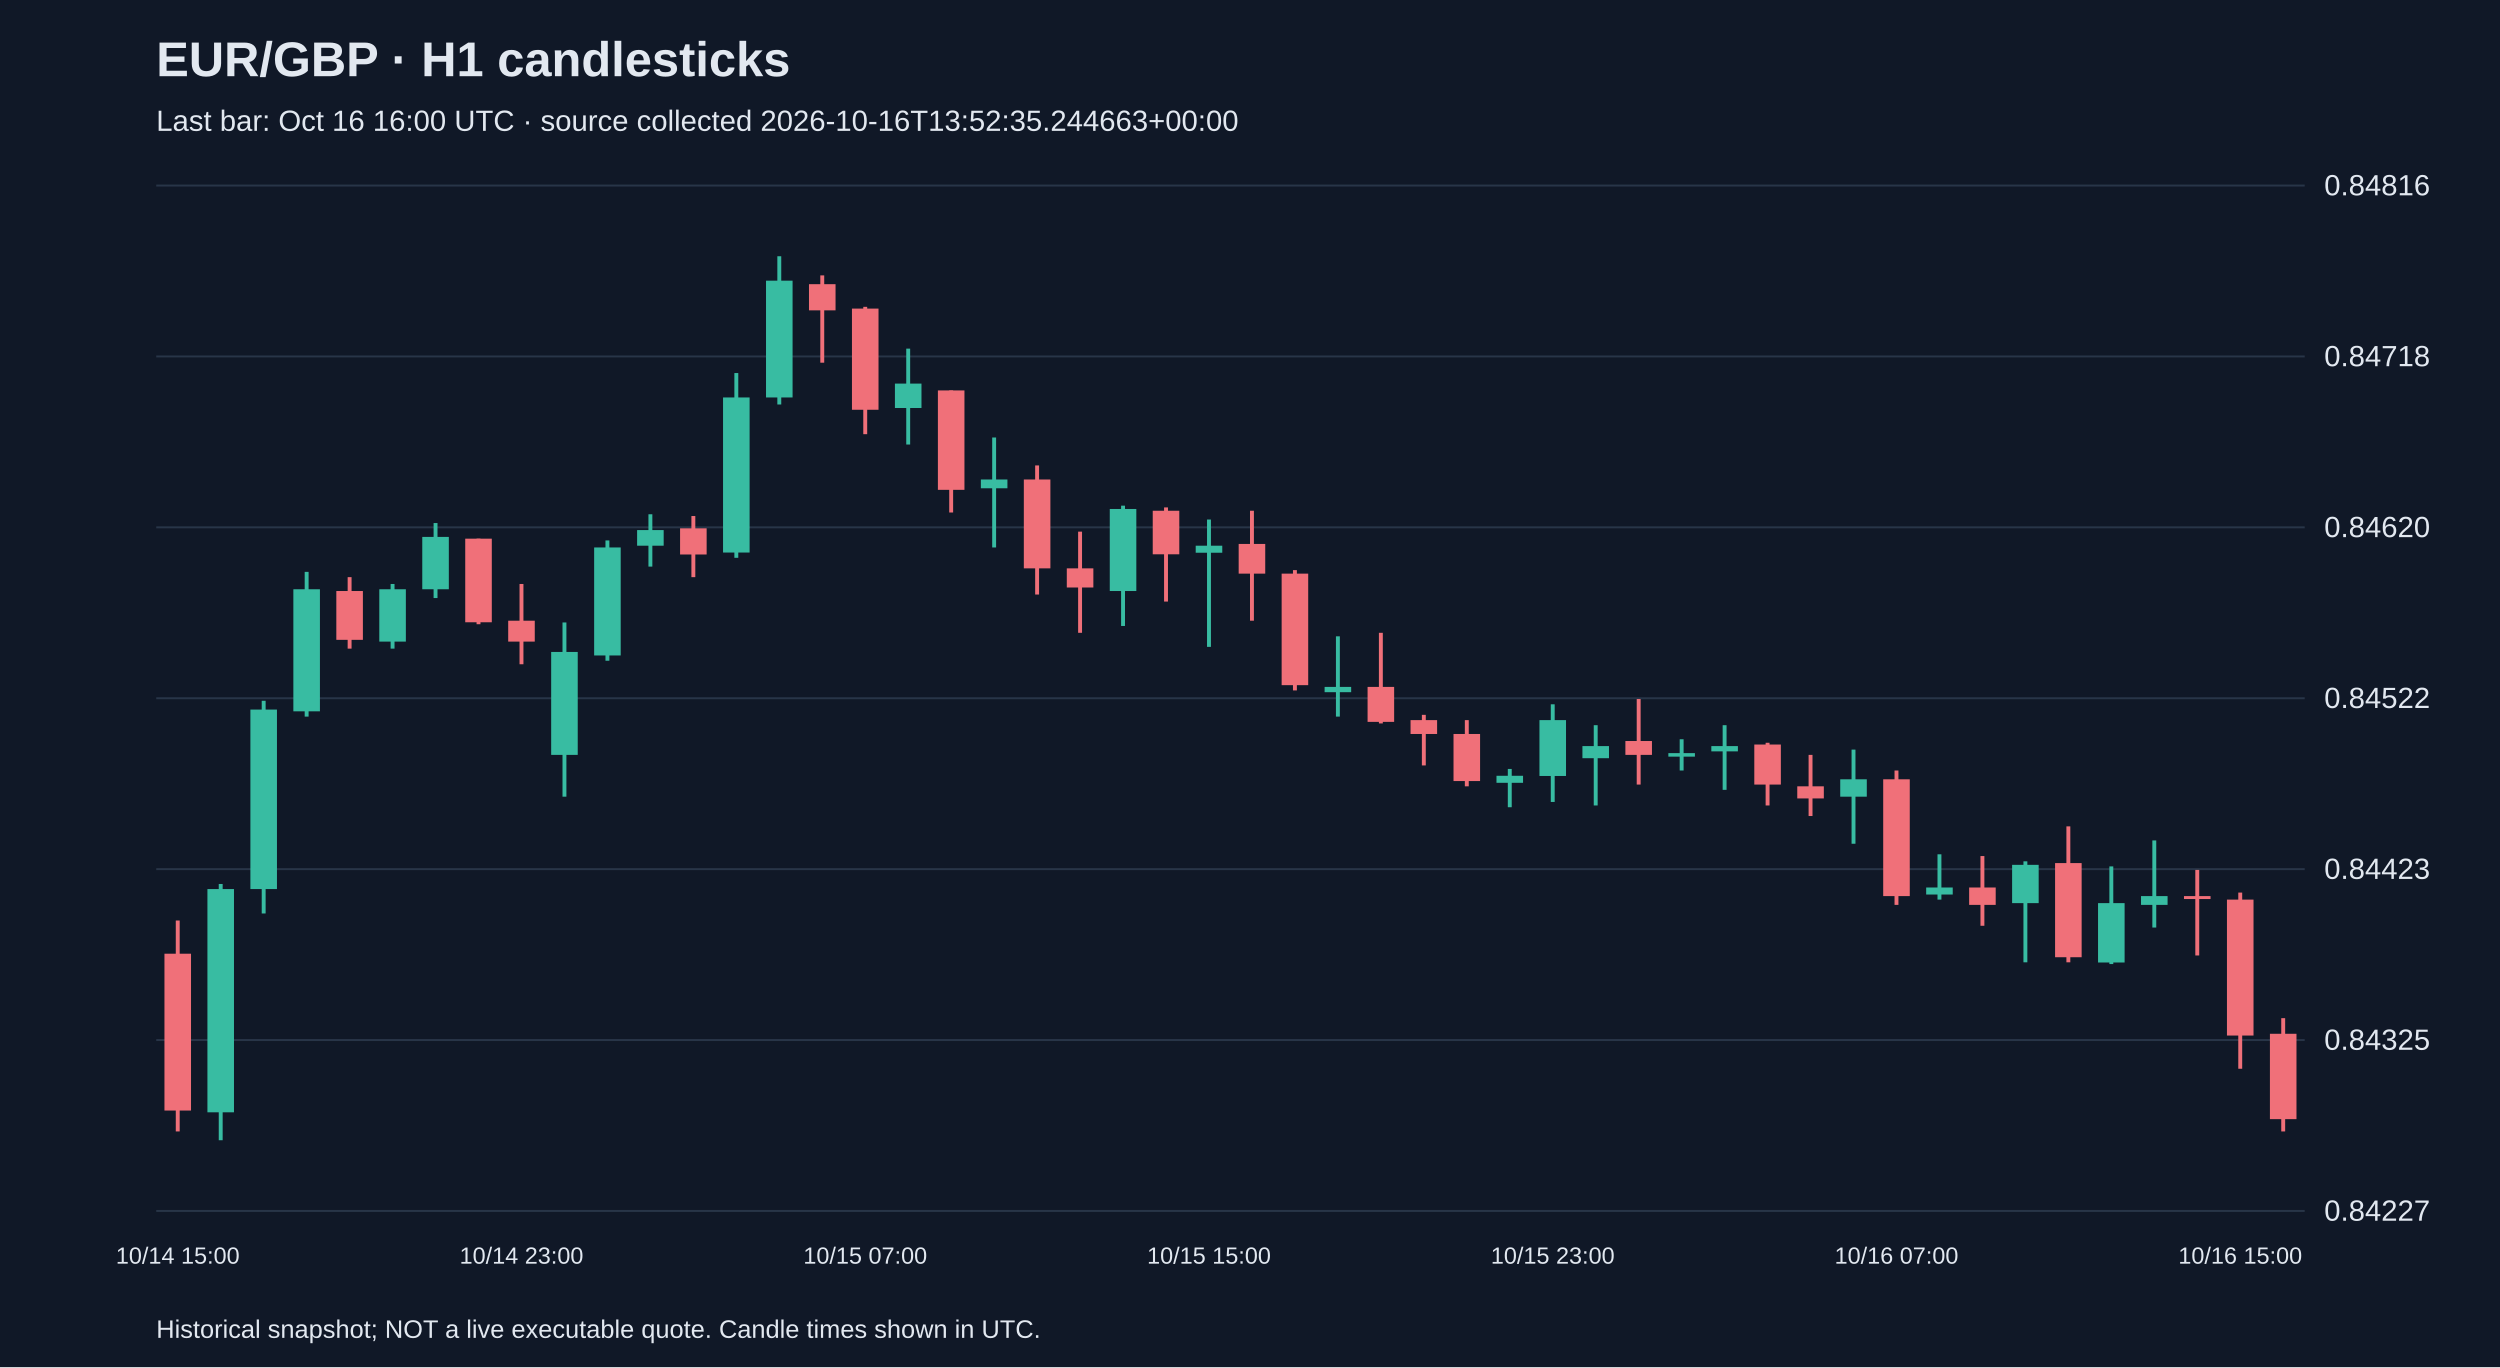
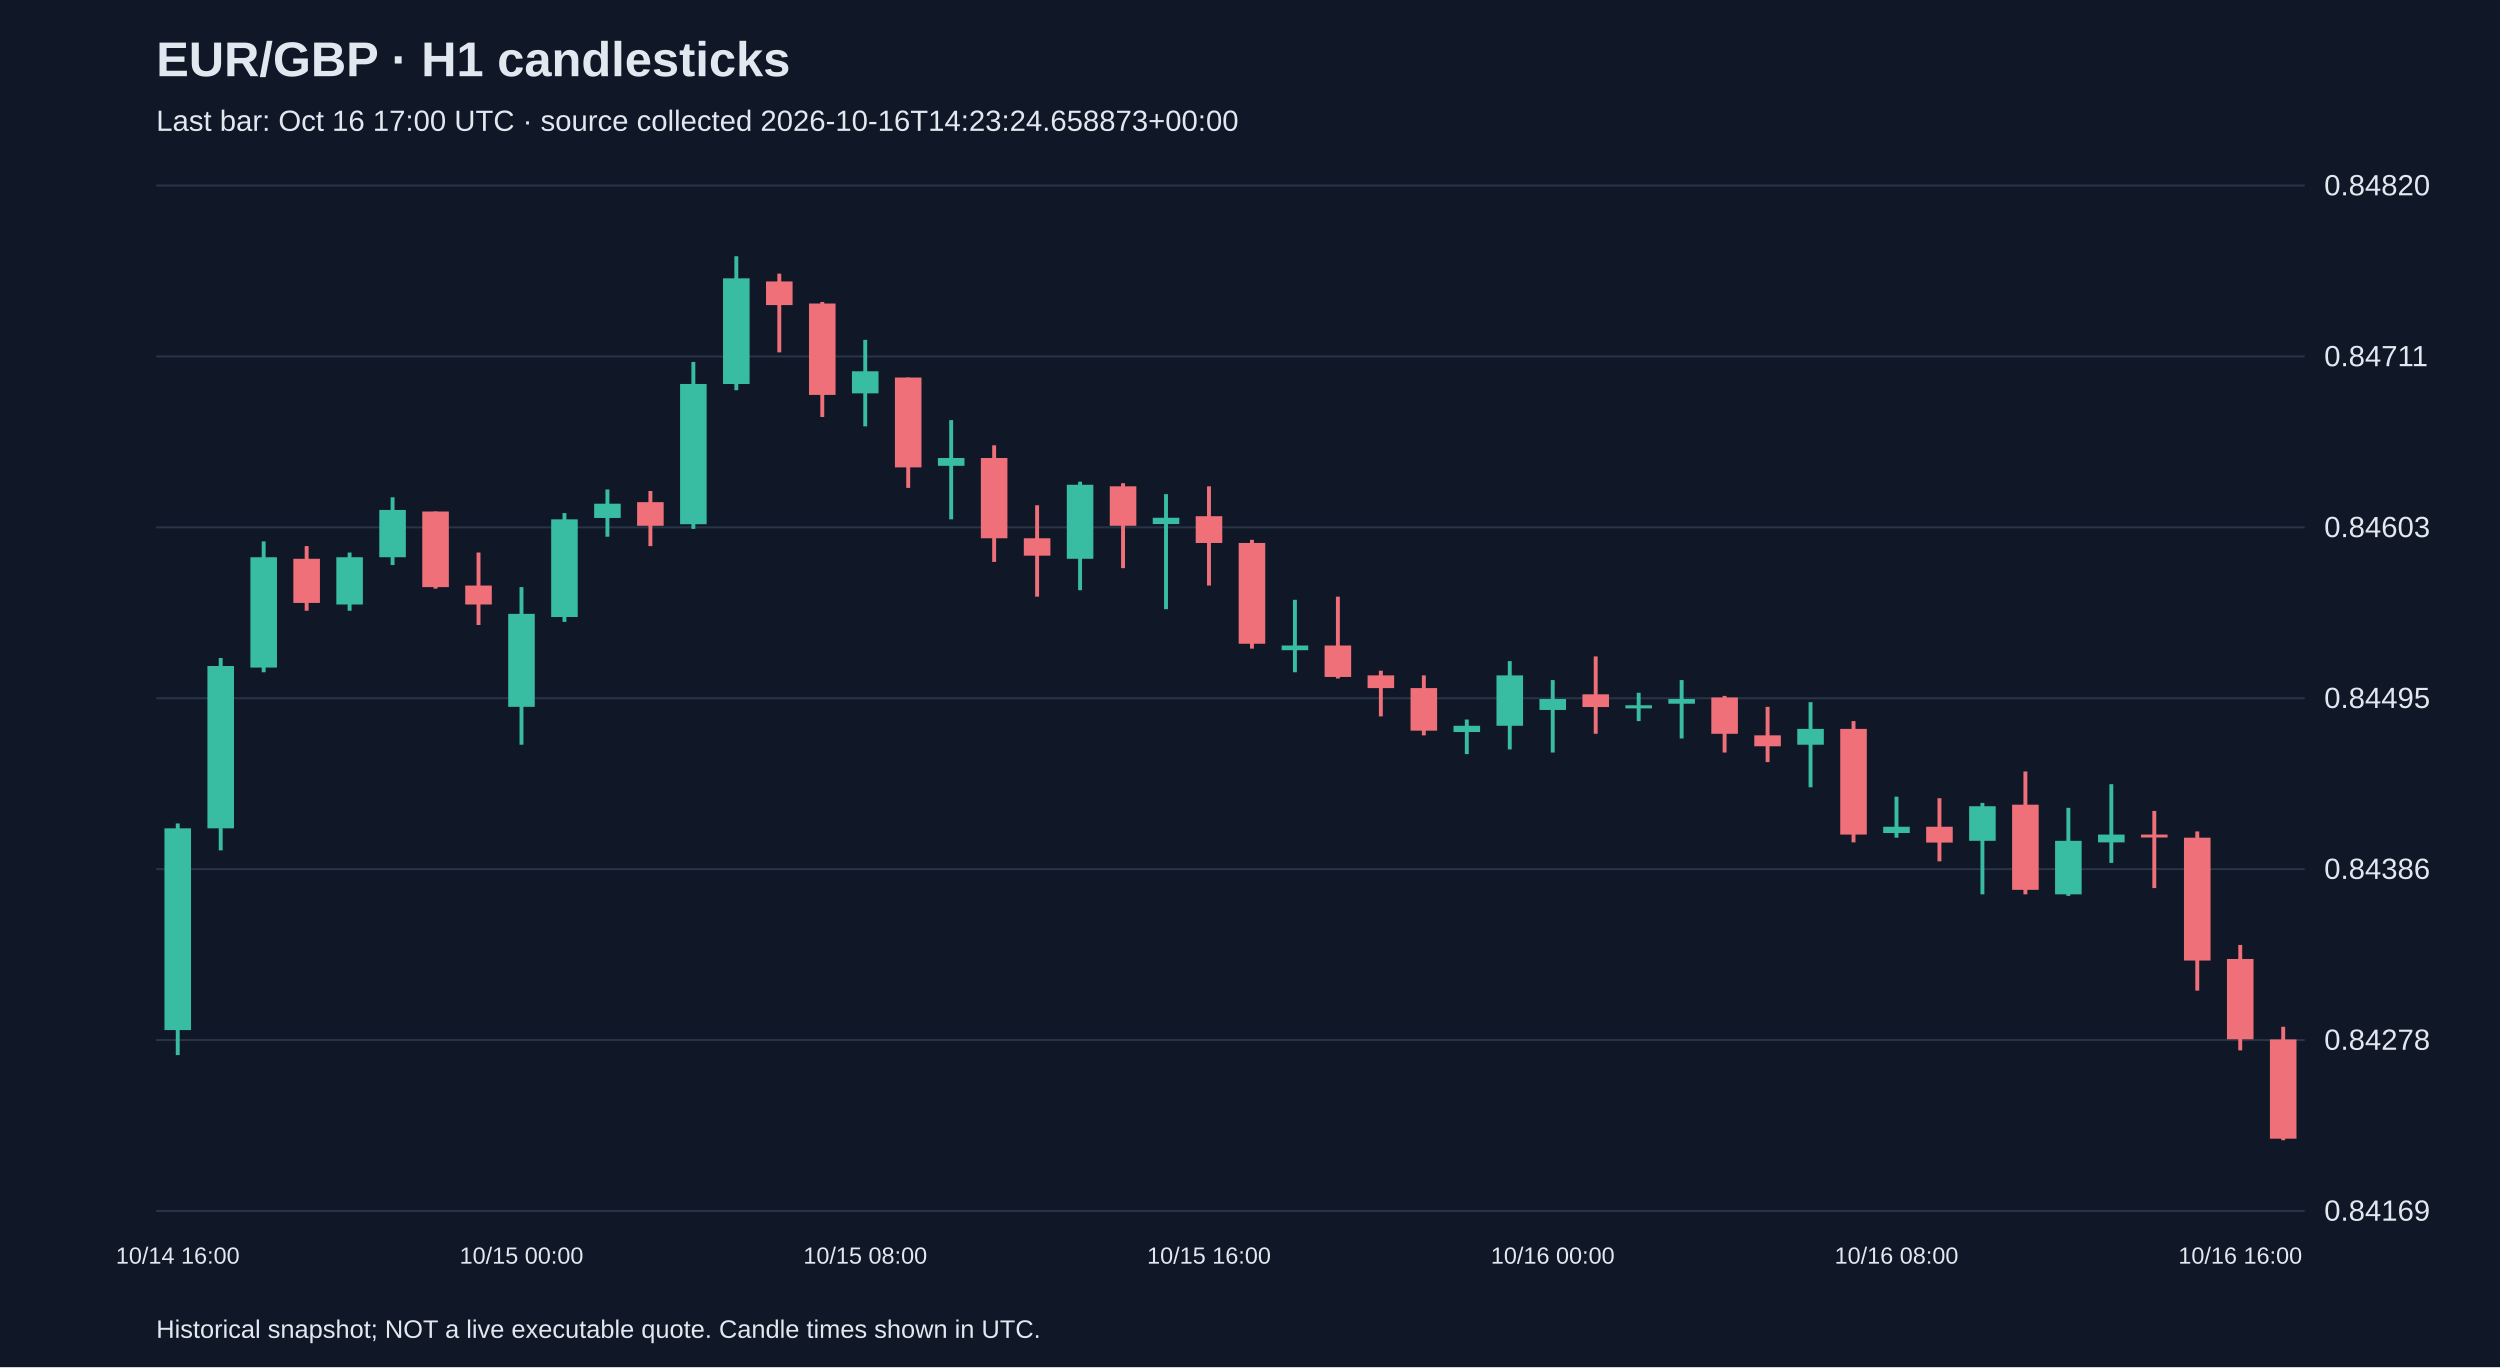
<svg xmlns="http://www.w3.org/2000/svg" viewBox="0 0 1280 700">
  <rect width="100%" height="100%" fill="#101827" />
  <style>text{font-family:Arial,sans-serif;fill:#e2e8f0}</style>
  <text x="80" y="39" font-size="25" font-weight="bold">EUR/GBP · H1 candlesticks</text>
-   <text x="80" y="67" font-size="15" fill="#a6b1c5">Last bar: Oct 16 16:00 UTC · source collected 2026-10-16T13:52:35.244663+00:00</text>
+   <text x="80" y="67" font-size="15" fill="#a6b1c5">Last bar: Oct 16 17:00 UTC · source collected 2026-10-16T14:23:24.658873+00:00</text>
  <line x1="80" y1="620.0" x2="1180" y2="620.0" stroke="#283548" />
-   <text x="1190" y="625.0" font-size="15">0.84227</text>
+   <text x="1190" y="625.0" font-size="15">0.84169</text>
  <line x1="80" y1="532.5" x2="1180" y2="532.5" stroke="#283548" />
-   <text x="1190" y="537.5" font-size="15">0.84325</text>
+   <text x="1190" y="537.5" font-size="15">0.84278</text>
  <line x1="80" y1="445.0" x2="1180" y2="445.0" stroke="#283548" />
-   <text x="1190" y="450.0" font-size="15">0.84423</text>
+   <text x="1190" y="450.0" font-size="15">0.84386</text>
  <line x1="80" y1="357.5" x2="1180" y2="357.5" stroke="#283548" />
-   <text x="1190" y="362.5" font-size="15">0.84522</text>
+   <text x="1190" y="362.5" font-size="15">0.84495</text>
  <line x1="80" y1="270.0" x2="1180" y2="270.0" stroke="#283548" />
-   <text x="1190" y="275.0" font-size="15">0.84620</text>
+   <text x="1190" y="275.0" font-size="15">0.84603</text>
  <line x1="80" y1="182.5" x2="1180" y2="182.5" stroke="#283548" />
-   <text x="1190" y="187.5" font-size="15">0.84718</text>
+   <text x="1190" y="187.5" font-size="15">0.84711</text>
  <line x1="80" y1="95.0" x2="1180" y2="95.0" stroke="#283548" />
-   <text x="1190" y="100.0" font-size="15">0.84816</text>
-   <line x1="91.0" y1="471.3" x2="91.0" y2="579.3" stroke="#f07079" stroke-width="2" />
-   <rect x="84.2" y="488.3" width="13.6" height="80.3" fill="#f07079" />
-   <text x="91.0" y="647" text-anchor="middle" font-size="12">10/14 15:00</text>
-   <line x1="113.0" y1="452.6" x2="113.0" y2="583.8" stroke="#38bca2" stroke-width="2" />
-   <rect x="106.2" y="455.2" width="13.6" height="114.3" fill="#38bca2" />
-   <line x1="135.0" y1="358.8" x2="135.0" y2="467.7" stroke="#38bca2" stroke-width="2" />
-   <rect x="128.2" y="363.3" width="13.6" height="91.9" fill="#38bca2" />
-   <line x1="157.0" y1="292.8" x2="157.0" y2="366.9" stroke="#38bca2" stroke-width="2" />
-   <rect x="150.2" y="301.7" width="13.6" height="62.5" fill="#38bca2" />
-   <line x1="179.0" y1="295.5" x2="179.0" y2="332.1" stroke="#f07079" stroke-width="2" />
-   <rect x="172.2" y="302.6" width="13.6" height="25.0" fill="#f07079" />
-   <line x1="201.0" y1="299.0" x2="201.0" y2="332.1" stroke="#38bca2" stroke-width="2" />
-   <rect x="194.2" y="301.7" width="13.6" height="26.8" fill="#38bca2" />
-   <line x1="223.0" y1="267.8" x2="223.0" y2="306.2" stroke="#38bca2" stroke-width="2" />
-   <rect x="216.2" y="274.9" width="13.6" height="26.8" fill="#38bca2" />
-   <line x1="245.0" y1="275.8" x2="245.0" y2="319.6" stroke="#f07079" stroke-width="2" />
-   <rect x="238.2" y="275.8" width="13.6" height="42.8" fill="#f07079" />
-   <line x1="267.0" y1="299.0" x2="267.0" y2="340.1" stroke="#f07079" stroke-width="2" />
-   <rect x="260.2" y="317.8" width="13.6" height="10.7" fill="#f07079" />
-   <text x="267.0" y="647" text-anchor="middle" font-size="12">10/14 23:00</text>
-   <line x1="289.0" y1="318.7" x2="289.0" y2="407.9" stroke="#38bca2" stroke-width="2" />
-   <rect x="282.2" y="333.8" width="13.6" height="52.7" fill="#38bca2" />
-   <line x1="311.0" y1="276.7" x2="311.0" y2="338.3" stroke="#38bca2" stroke-width="2" />
-   <rect x="304.2" y="280.3" width="13.6" height="55.3" fill="#38bca2" />
-   <line x1="333.0" y1="263.3" x2="333.0" y2="290.1" stroke="#38bca2" stroke-width="2" />
-   <rect x="326.2" y="271.4" width="13.6" height="8.0" fill="#38bca2" />
-   <line x1="355.0" y1="264.2" x2="355.0" y2="295.5" stroke="#f07079" stroke-width="2" />
-   <rect x="348.2" y="270.5" width="13.6" height="13.4" fill="#f07079" />
-   <line x1="377.0" y1="191.0" x2="377.0" y2="285.6" stroke="#38bca2" stroke-width="2" />
-   <rect x="370.2" y="203.5" width="13.6" height="79.4" fill="#38bca2" />
-   <line x1="399.0" y1="131.2" x2="399.0" y2="207.1" stroke="#38bca2" stroke-width="2" />
-   <rect x="392.2" y="143.7" width="13.6" height="59.8" fill="#38bca2" />
-   <line x1="421.0" y1="141.0" x2="421.0" y2="185.7" stroke="#f07079" stroke-width="2" />
-   <rect x="414.2" y="145.5" width="13.6" height="13.4" fill="#f07079" />
-   <line x1="443.0" y1="157.1" x2="443.0" y2="222.3" stroke="#f07079" stroke-width="2" />
-   <rect x="436.2" y="158.0" width="13.6" height="51.8" fill="#f07079" />
-   <text x="443.0" y="647" text-anchor="middle" font-size="12">10/15 07:00</text>
-   <line x1="465.0" y1="178.5" x2="465.0" y2="227.6" stroke="#38bca2" stroke-width="2" />
-   <rect x="458.2" y="196.4" width="13.6" height="12.5" fill="#38bca2" />
-   <line x1="487.0" y1="199.9" x2="487.0" y2="262.4" stroke="#f07079" stroke-width="2" />
-   <rect x="480.2" y="199.9" width="13.6" height="50.9" fill="#f07079" />
-   <line x1="509.0" y1="224.0" x2="509.0" y2="280.3" stroke="#38bca2" stroke-width="2" />
-   <rect x="502.2" y="245.5" width="13.6" height="4.5" fill="#38bca2" />
-   <line x1="531.0" y1="238.3" x2="531.0" y2="304.4" stroke="#f07079" stroke-width="2" />
-   <rect x="524.2" y="245.5" width="13.6" height="45.5" fill="#f07079" />
-   <line x1="553.0" y1="272.2" x2="553.0" y2="324.0" stroke="#f07079" stroke-width="2" />
-   <rect x="546.2" y="291.0" width="13.6" height="9.8" fill="#f07079" />
-   <line x1="575.0" y1="258.9" x2="575.0" y2="320.5" stroke="#38bca2" stroke-width="2" />
-   <rect x="568.2" y="260.6" width="13.6" height="42.0" fill="#38bca2" />
-   <line x1="597.0" y1="259.8" x2="597.0" y2="308.0" stroke="#f07079" stroke-width="2" />
-   <rect x="590.2" y="261.5" width="13.6" height="22.3" fill="#f07079" />
-   <line x1="619.0" y1="266.0" x2="619.0" y2="331.2" stroke="#38bca2" stroke-width="2" />
-   <rect x="612.2" y="279.4" width="13.6" height="3.6" fill="#38bca2" />
-   <text x="619.0" y="647" text-anchor="middle" font-size="12">10/15 15:00</text>
-   <line x1="641.0" y1="261.5" x2="641.0" y2="317.8" stroke="#f07079" stroke-width="2" />
-   <rect x="634.2" y="278.5" width="13.6" height="15.2" fill="#f07079" />
-   <line x1="663.0" y1="291.9" x2="663.0" y2="353.5" stroke="#f07079" stroke-width="2" />
-   <rect x="656.2" y="293.7" width="13.6" height="57.1" fill="#f07079" />
-   <line x1="685.0" y1="325.8" x2="685.0" y2="366.9" stroke="#38bca2" stroke-width="2" />
-   <rect x="678.2" y="351.7" width="13.6" height="2.7" fill="#38bca2" />
-   <line x1="707.0" y1="324.0" x2="707.0" y2="370.4" stroke="#f07079" stroke-width="2" />
-   <rect x="700.2" y="351.7" width="13.6" height="17.9" fill="#f07079" />
-   <line x1="729.0" y1="366.0" x2="729.0" y2="391.9" stroke="#f07079" stroke-width="2" />
-   <rect x="722.2" y="368.7" width="13.6" height="7.1" fill="#f07079" />
-   <line x1="751.0" y1="368.7" x2="751.0" y2="402.6" stroke="#f07079" stroke-width="2" />
-   <rect x="744.2" y="375.8" width="13.6" height="24.1" fill="#f07079" />
-   <line x1="773.0" y1="393.7" x2="773.0" y2="413.3" stroke="#38bca2" stroke-width="2" />
-   <rect x="766.2" y="397.2" width="13.6" height="3.6" fill="#38bca2" />
-   <line x1="795.0" y1="360.6" x2="795.0" y2="410.6" stroke="#38bca2" stroke-width="2" />
-   <rect x="788.2" y="368.7" width="13.6" height="28.6" fill="#38bca2" />
-   <text x="795.0" y="647" text-anchor="middle" font-size="12">10/15 23:00</text>
-   <line x1="817.0" y1="371.3" x2="817.0" y2="412.4" stroke="#38bca2" stroke-width="2" />
-   <rect x="810.2" y="382.0" width="13.6" height="6.2" fill="#38bca2" />
-   <line x1="839.0" y1="357.9" x2="839.0" y2="401.7" stroke="#f07079" stroke-width="2" />
-   <rect x="832.2" y="379.4" width="13.6" height="7.1" fill="#f07079" />
-   <line x1="861.0" y1="378.5" x2="861.0" y2="394.5" stroke="#38bca2" stroke-width="2" />
-   <rect x="854.2" y="385.6" width="13.6" height="1.8" fill="#38bca2" />
-   <line x1="883.0" y1="371.3" x2="883.0" y2="404.4" stroke="#38bca2" stroke-width="2" />
-   <rect x="876.2" y="382.0" width="13.6" height="2.7" fill="#38bca2" />
-   <line x1="905.0" y1="380.3" x2="905.0" y2="412.4" stroke="#f07079" stroke-width="2" />
-   <rect x="898.2" y="381.2" width="13.6" height="20.5" fill="#f07079" />
-   <line x1="927.0" y1="386.5" x2="927.0" y2="417.8" stroke="#f07079" stroke-width="2" />
-   <rect x="920.2" y="402.6" width="13.6" height="6.2" fill="#f07079" />
-   <line x1="949.0" y1="383.8" x2="949.0" y2="432.0" stroke="#38bca2" stroke-width="2" />
-   <rect x="942.2" y="399.0" width="13.6" height="8.9" fill="#38bca2" />
-   <line x1="971.0" y1="394.5" x2="971.0" y2="463.3" stroke="#f07079" stroke-width="2" />
-   <rect x="964.2" y="399.0" width="13.6" height="59.8" fill="#f07079" />
-   <text x="971.0" y="647" text-anchor="middle" font-size="12">10/16 07:00</text>
-   <line x1="993.0" y1="437.4" x2="993.0" y2="460.6" stroke="#38bca2" stroke-width="2" />
-   <rect x="986.2" y="454.4" width="13.6" height="3.6" fill="#38bca2" />
-   <line x1="1015.0" y1="438.3" x2="1015.0" y2="474.0" stroke="#f07079" stroke-width="2" />
-   <rect x="1008.2" y="454.4" width="13.6" height="8.9" fill="#f07079" />
-   <line x1="1037.0" y1="441.0" x2="1037.0" y2="492.7" stroke="#38bca2" stroke-width="2" />
-   <rect x="1030.2" y="442.8" width="13.6" height="19.6" fill="#38bca2" />
-   <line x1="1059.0" y1="423.1" x2="1059.0" y2="492.7" stroke="#f07079" stroke-width="2" />
-   <rect x="1052.2" y="441.9" width="13.6" height="48.2" fill="#f07079" />
-   <line x1="1081.0" y1="443.6" x2="1081.0" y2="493.6" stroke="#38bca2" stroke-width="2" />
-   <rect x="1074.2" y="462.4" width="13.6" height="30.4" fill="#38bca2" />
-   <line x1="1103.0" y1="430.3" x2="1103.0" y2="474.9" stroke="#38bca2" stroke-width="2" />
-   <rect x="1096.2" y="458.8" width="13.6" height="4.5" fill="#38bca2" />
-   <line x1="1125.0" y1="445.4" x2="1125.0" y2="489.2" stroke="#f07079" stroke-width="2" />
-   <rect x="1118.2" y="458.8" width="13.6" height="1.5" fill="#f07079" />
-   <line x1="1147.0" y1="457.0" x2="1147.0" y2="547.2" stroke="#f07079" stroke-width="2" />
-   <rect x="1140.2" y="460.6" width="13.6" height="69.6" fill="#f07079" />
-   <text x="1147.0" y="647" text-anchor="middle" font-size="12">10/16 15:00</text>
-   <line x1="1169.0" y1="521.3" x2="1169.0" y2="579.3" stroke="#f07079" stroke-width="2" />
-   <rect x="1162.2" y="529.3" width="13.6" height="43.7" fill="#f07079" />
+   <text x="1190" y="100.0" font-size="15">0.84820</text>
+   <line x1="91.0" y1="421.6" x2="91.0" y2="540.2" stroke="#38bca2" stroke-width="2" />
+   <rect x="84.2" y="424.1" width="13.6" height="103.3" fill="#38bca2" />
+   <text x="91.0" y="647" text-anchor="middle" font-size="12">10/14 16:00</text>
+   <line x1="113.0" y1="336.9" x2="113.0" y2="435.4" stroke="#38bca2" stroke-width="2" />
+   <rect x="106.2" y="341.0" width="13.6" height="83.1" fill="#38bca2" />
+   <line x1="135.0" y1="277.2" x2="135.0" y2="344.2" stroke="#38bca2" stroke-width="2" />
+   <rect x="128.2" y="285.3" width="13.6" height="56.5" fill="#38bca2" />
+   <line x1="157.0" y1="279.6" x2="157.0" y2="312.7" stroke="#f07079" stroke-width="2" />
+   <rect x="150.2" y="286.1" width="13.6" height="22.6" fill="#f07079" />
+   <line x1="179.0" y1="282.9" x2="179.0" y2="312.7" stroke="#38bca2" stroke-width="2" />
+   <rect x="172.2" y="285.3" width="13.6" height="24.2" fill="#38bca2" />
+   <line x1="201.0" y1="254.6" x2="201.0" y2="289.3" stroke="#38bca2" stroke-width="2" />
+   <rect x="194.2" y="261.1" width="13.6" height="24.2" fill="#38bca2" />
+   <line x1="223.0" y1="261.9" x2="223.0" y2="301.4" stroke="#f07079" stroke-width="2" />
+   <rect x="216.2" y="261.9" width="13.6" height="38.7" fill="#f07079" />
+   <line x1="245.0" y1="282.9" x2="245.0" y2="320.0" stroke="#f07079" stroke-width="2" />
+   <rect x="238.2" y="299.8" width="13.6" height="9.7" fill="#f07079" />
+   <line x1="267.0" y1="300.6" x2="267.0" y2="381.3" stroke="#38bca2" stroke-width="2" />
+   <rect x="260.2" y="314.3" width="13.6" height="47.6" fill="#38bca2" />
+   <text x="267.0" y="647" text-anchor="middle" font-size="12">10/15 00:00</text>
+   <line x1="289.0" y1="262.7" x2="289.0" y2="318.4" stroke="#38bca2" stroke-width="2" />
+   <rect x="282.2" y="265.9" width="13.6" height="50.0" fill="#38bca2" />
+   <line x1="311.0" y1="250.6" x2="311.0" y2="274.8" stroke="#38bca2" stroke-width="2" />
+   <rect x="304.2" y="257.9" width="13.6" height="7.3" fill="#38bca2" />
+   <line x1="333.0" y1="251.4" x2="333.0" y2="279.6" stroke="#f07079" stroke-width="2" />
+   <rect x="326.2" y="257.1" width="13.6" height="12.1" fill="#f07079" />
+   <line x1="355.0" y1="185.3" x2="355.0" y2="270.8" stroke="#38bca2" stroke-width="2" />
+   <rect x="348.2" y="196.6" width="13.6" height="71.8" fill="#38bca2" />
+   <line x1="377.0" y1="131.2" x2="377.0" y2="199.8" stroke="#38bca2" stroke-width="2" />
+   <rect x="370.2" y="142.5" width="13.6" height="54.1" fill="#38bca2" />
+   <line x1="399.0" y1="140.1" x2="399.0" y2="180.4" stroke="#f07079" stroke-width="2" />
+   <rect x="392.2" y="144.1" width="13.6" height="12.1" fill="#f07079" />
+   <line x1="421.0" y1="154.6" x2="421.0" y2="213.5" stroke="#f07079" stroke-width="2" />
+   <rect x="414.2" y="155.4" width="13.6" height="46.8" fill="#f07079" />
+   <line x1="443.0" y1="174.0" x2="443.0" y2="218.3" stroke="#38bca2" stroke-width="2" />
+   <rect x="436.2" y="190.1" width="13.6" height="11.3" fill="#38bca2" />
+   <text x="443.0" y="647" text-anchor="middle" font-size="12">10/15 08:00</text>
+   <line x1="465.0" y1="193.3" x2="465.0" y2="249.8" stroke="#f07079" stroke-width="2" />
+   <rect x="458.2" y="193.3" width="13.6" height="46.0" fill="#f07079" />
+   <line x1="487.0" y1="215.1" x2="487.0" y2="265.9" stroke="#38bca2" stroke-width="2" />
+   <rect x="480.2" y="234.5" width="13.6" height="4.0" fill="#38bca2" />
+   <line x1="509.0" y1="228.0" x2="509.0" y2="287.7" stroke="#f07079" stroke-width="2" />
+   <rect x="502.2" y="234.5" width="13.6" height="41.1" fill="#f07079" />
+   <line x1="531.0" y1="258.7" x2="531.0" y2="305.5" stroke="#f07079" stroke-width="2" />
+   <rect x="524.2" y="275.6" width="13.6" height="8.9" fill="#f07079" />
+   <line x1="553.0" y1="246.6" x2="553.0" y2="302.2" stroke="#38bca2" stroke-width="2" />
+   <rect x="546.2" y="248.2" width="13.6" height="37.9" fill="#38bca2" />
+   <line x1="575.0" y1="247.4" x2="575.0" y2="290.9" stroke="#f07079" stroke-width="2" />
+   <rect x="568.2" y="249.0" width="13.6" height="20.2" fill="#f07079" />
+   <line x1="597.0" y1="253.0" x2="597.0" y2="311.9" stroke="#38bca2" stroke-width="2" />
+   <rect x="590.2" y="265.1" width="13.6" height="3.2" fill="#38bca2" />
+   <line x1="619.0" y1="249.0" x2="619.0" y2="299.8" stroke="#f07079" stroke-width="2" />
+   <rect x="612.2" y="264.3" width="13.6" height="13.7" fill="#f07079" />
+   <text x="619.0" y="647" text-anchor="middle" font-size="12">10/15 16:00</text>
+   <line x1="641.0" y1="276.4" x2="641.0" y2="332.1" stroke="#f07079" stroke-width="2" />
+   <rect x="634.2" y="278.0" width="13.6" height="51.6" fill="#f07079" />
+   <line x1="663.0" y1="307.1" x2="663.0" y2="344.2" stroke="#38bca2" stroke-width="2" />
+   <rect x="656.2" y="330.5" width="13.6" height="2.4" fill="#38bca2" />
+   <line x1="685.0" y1="305.5" x2="685.0" y2="347.4" stroke="#f07079" stroke-width="2" />
+   <rect x="678.2" y="330.5" width="13.6" height="16.1" fill="#f07079" />
+   <line x1="707.0" y1="343.4" x2="707.0" y2="366.8" stroke="#f07079" stroke-width="2" />
+   <rect x="700.2" y="345.8" width="13.6" height="6.5" fill="#f07079" />
+   <line x1="729.0" y1="345.8" x2="729.0" y2="376.5" stroke="#f07079" stroke-width="2" />
+   <rect x="722.2" y="352.3" width="13.6" height="21.8" fill="#f07079" />
+   <line x1="751.0" y1="368.4" x2="751.0" y2="386.1" stroke="#38bca2" stroke-width="2" />
+   <rect x="744.2" y="371.6" width="13.6" height="3.2" fill="#38bca2" />
+   <line x1="773.0" y1="338.5" x2="773.0" y2="383.7" stroke="#38bca2" stroke-width="2" />
+   <rect x="766.2" y="345.8" width="13.6" height="25.8" fill="#38bca2" />
+   <line x1="795.0" y1="348.2" x2="795.0" y2="385.3" stroke="#38bca2" stroke-width="2" />
+   <rect x="788.2" y="357.9" width="13.6" height="5.6" fill="#38bca2" />
+   <text x="795.0" y="647" text-anchor="middle" font-size="12">10/16 00:00</text>
+   <line x1="817.0" y1="336.1" x2="817.0" y2="375.7" stroke="#f07079" stroke-width="2" />
+   <rect x="810.2" y="355.5" width="13.6" height="6.5" fill="#f07079" />
+   <line x1="839.0" y1="354.7" x2="839.0" y2="369.2" stroke="#38bca2" stroke-width="2" />
+   <rect x="832.2" y="361.1" width="13.6" height="1.6" fill="#38bca2" />
+   <line x1="861.0" y1="348.2" x2="861.0" y2="378.1" stroke="#38bca2" stroke-width="2" />
+   <rect x="854.2" y="357.9" width="13.6" height="2.4" fill="#38bca2" />
+   <line x1="883.0" y1="356.3" x2="883.0" y2="385.3" stroke="#f07079" stroke-width="2" />
+   <rect x="876.2" y="357.1" width="13.6" height="18.6" fill="#f07079" />
+   <line x1="905.0" y1="361.9" x2="905.0" y2="390.2" stroke="#f07079" stroke-width="2" />
+   <rect x="898.2" y="376.5" width="13.6" height="5.6" fill="#f07079" />
+   <line x1="927.0" y1="359.5" x2="927.0" y2="403.1" stroke="#38bca2" stroke-width="2" />
+   <rect x="920.2" y="373.2" width="13.6" height="8.1" fill="#38bca2" />
+   <line x1="949.0" y1="369.2" x2="949.0" y2="431.3" stroke="#f07079" stroke-width="2" />
+   <rect x="942.2" y="373.2" width="13.6" height="54.1" fill="#f07079" />
+   <line x1="971.0" y1="407.9" x2="971.0" y2="428.9" stroke="#38bca2" stroke-width="2" />
+   <rect x="964.2" y="423.3" width="13.6" height="3.2" fill="#38bca2" />
+   <text x="971.0" y="647" text-anchor="middle" font-size="12">10/16 08:00</text>
+   <line x1="993.0" y1="408.7" x2="993.0" y2="441.0" stroke="#f07079" stroke-width="2" />
+   <rect x="986.2" y="423.3" width="13.6" height="8.1" fill="#f07079" />
+   <line x1="1015.0" y1="411.1" x2="1015.0" y2="457.9" stroke="#38bca2" stroke-width="2" />
+   <rect x="1008.2" y="412.8" width="13.6" height="17.7" fill="#38bca2" />
+   <line x1="1037.0" y1="395.0" x2="1037.0" y2="457.9" stroke="#f07079" stroke-width="2" />
+   <rect x="1030.2" y="412.0" width="13.6" height="43.6" fill="#f07079" />
+   <line x1="1059.0" y1="413.6" x2="1059.0" y2="458.7" stroke="#38bca2" stroke-width="2" />
+   <rect x="1052.2" y="430.5" width="13.6" height="27.4" fill="#38bca2" />
+   <line x1="1081.0" y1="401.5" x2="1081.0" y2="441.8" stroke="#38bca2" stroke-width="2" />
+   <rect x="1074.2" y="427.3" width="13.6" height="4.0" fill="#38bca2" />
+   <line x1="1103.0" y1="415.2" x2="1103.0" y2="454.7" stroke="#f07079" stroke-width="2" />
+   <rect x="1096.2" y="427.3" width="13.6" height="1.5" fill="#f07079" />
+   <line x1="1125.0" y1="425.7" x2="1125.0" y2="507.2" stroke="#f07079" stroke-width="2" />
+   <rect x="1118.2" y="428.9" width="13.6" height="62.9" fill="#f07079" />
+   <line x1="1147.0" y1="483.8" x2="1147.0" y2="537.8" stroke="#f07079" stroke-width="2" />
+   <rect x="1140.2" y="491.0" width="13.6" height="41.1" fill="#f07079" />
+   <text x="1147.0" y="647" text-anchor="middle" font-size="12">10/16 16:00</text>
+   <line x1="1169.0" y1="525.7" x2="1169.0" y2="583.8" stroke="#f07079" stroke-width="2" />
+   <rect x="1162.2" y="532.2" width="13.6" height="50.8" fill="#f07079" />
  <text x="80" y="685" font-size="13">Historical snapshot; NOT a live executable quote. Candle times shown in UTC.</text>
</svg>
